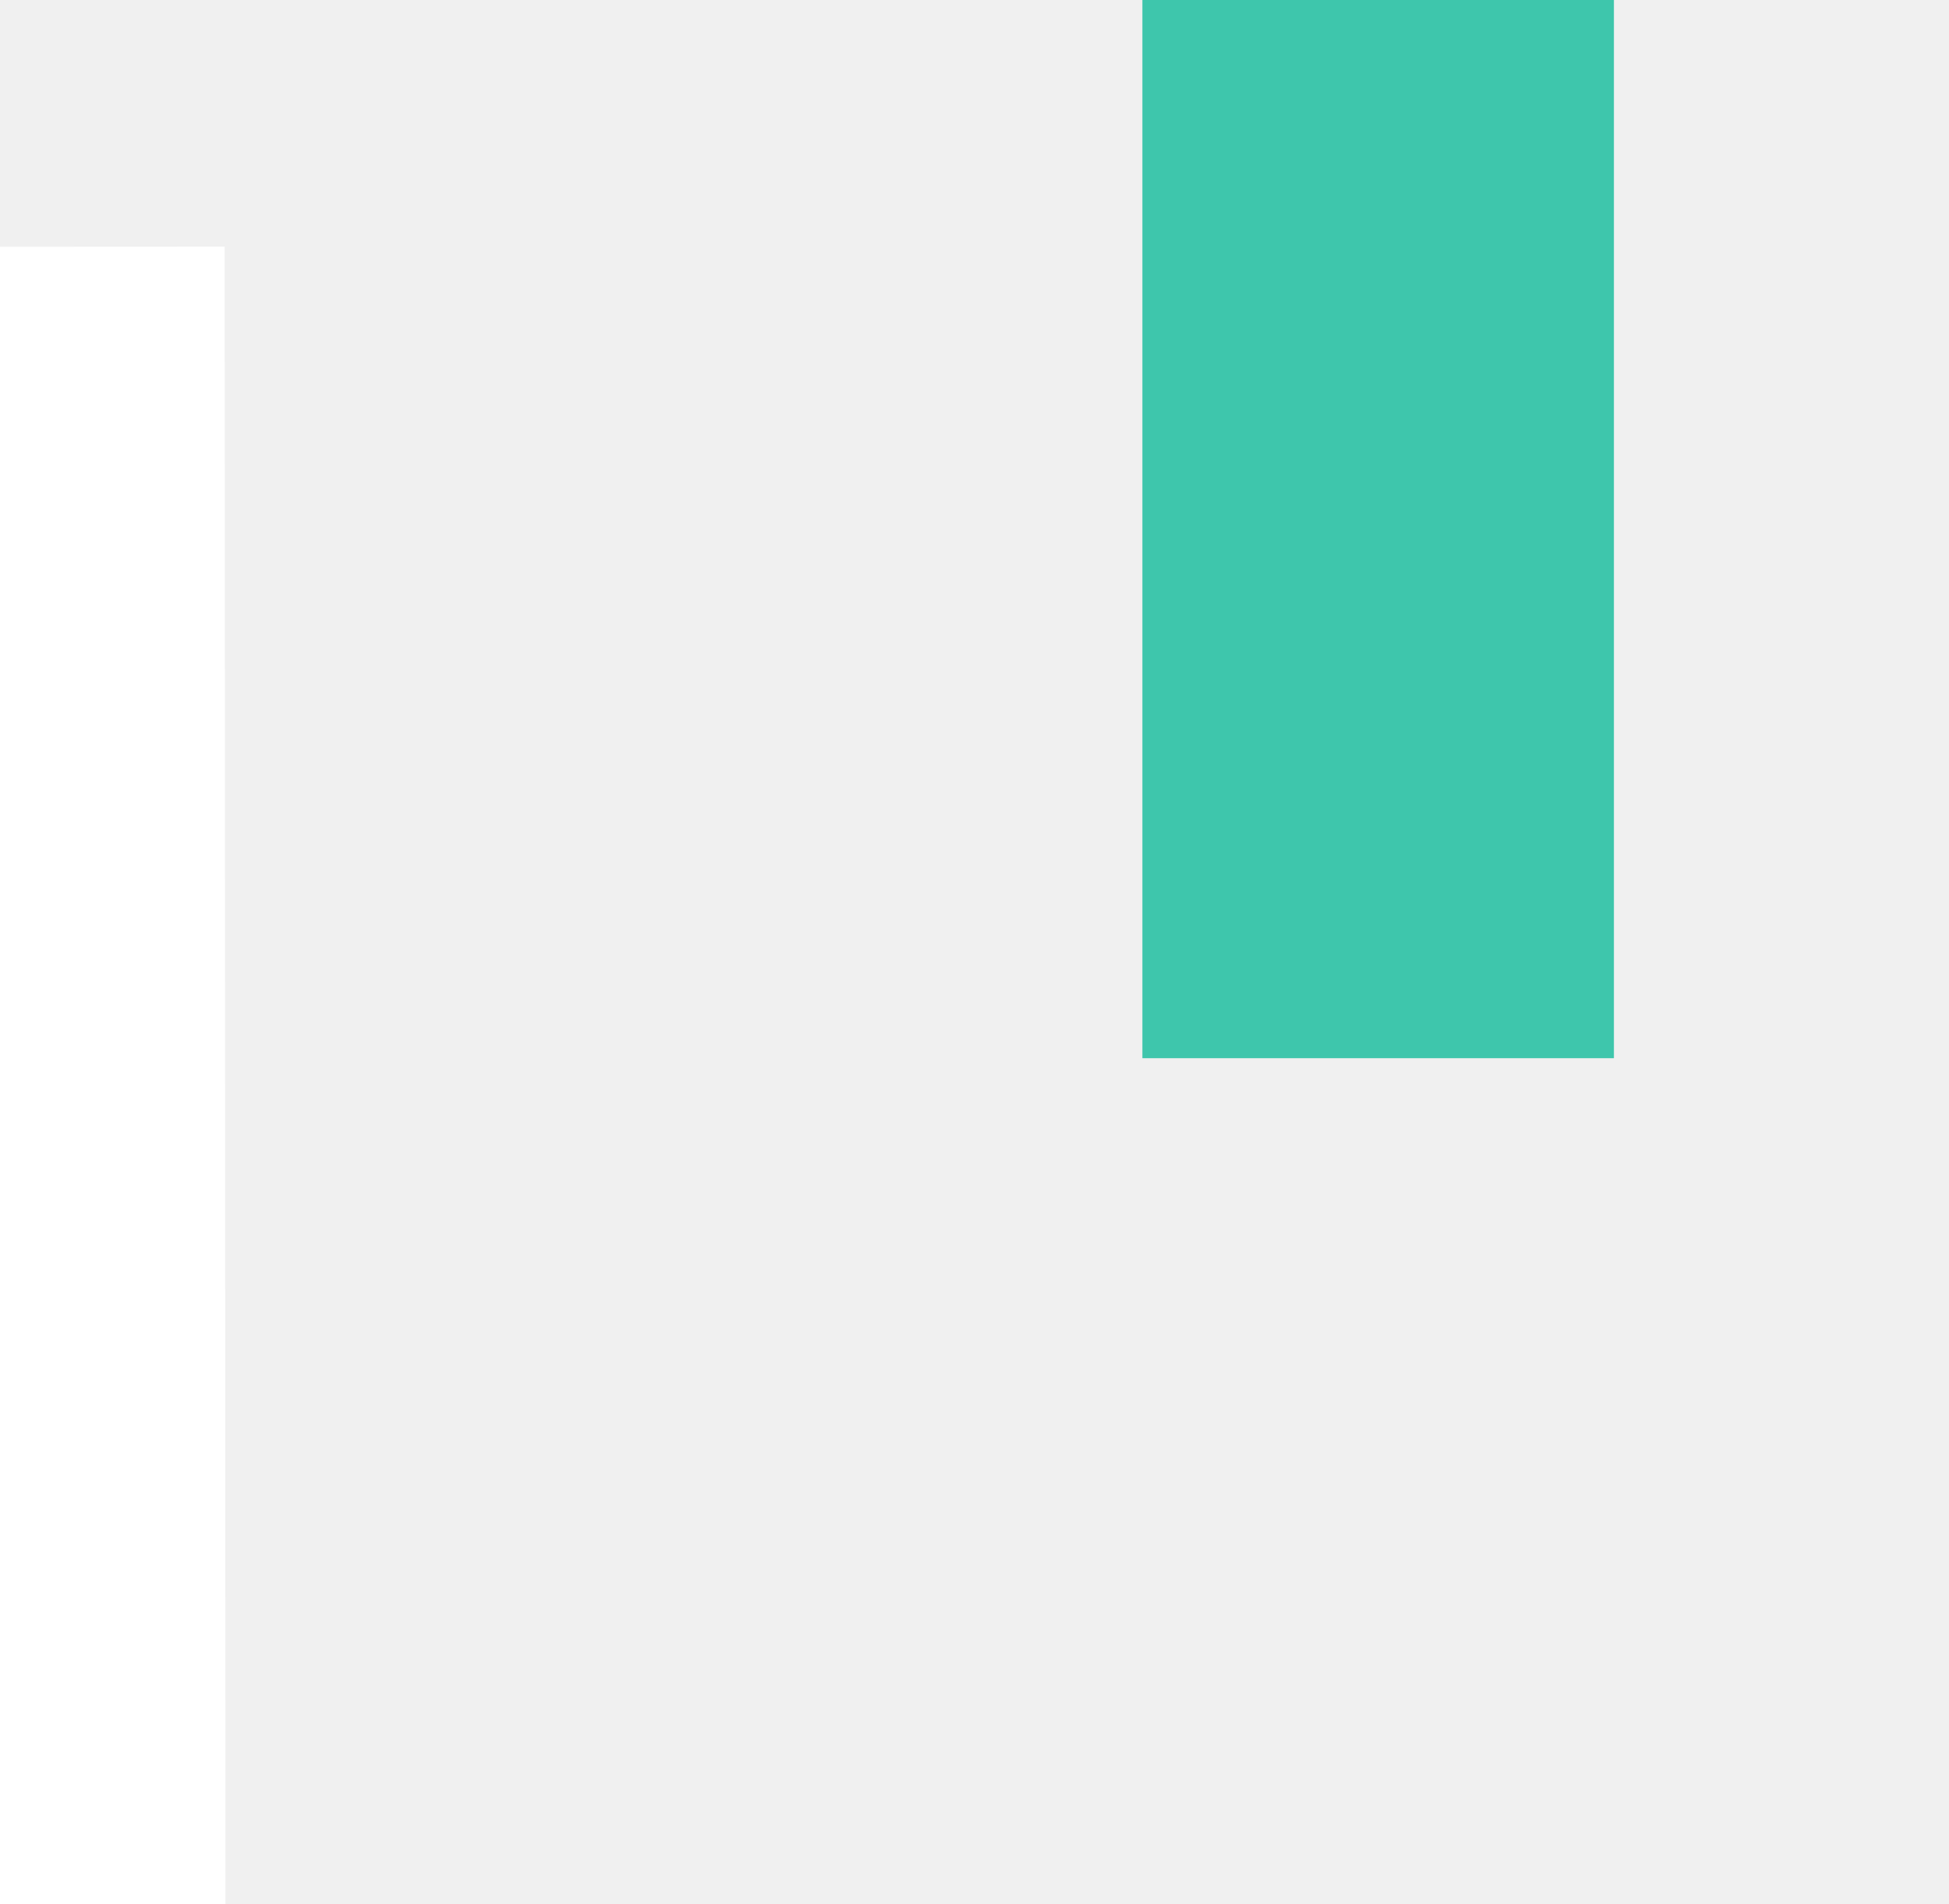
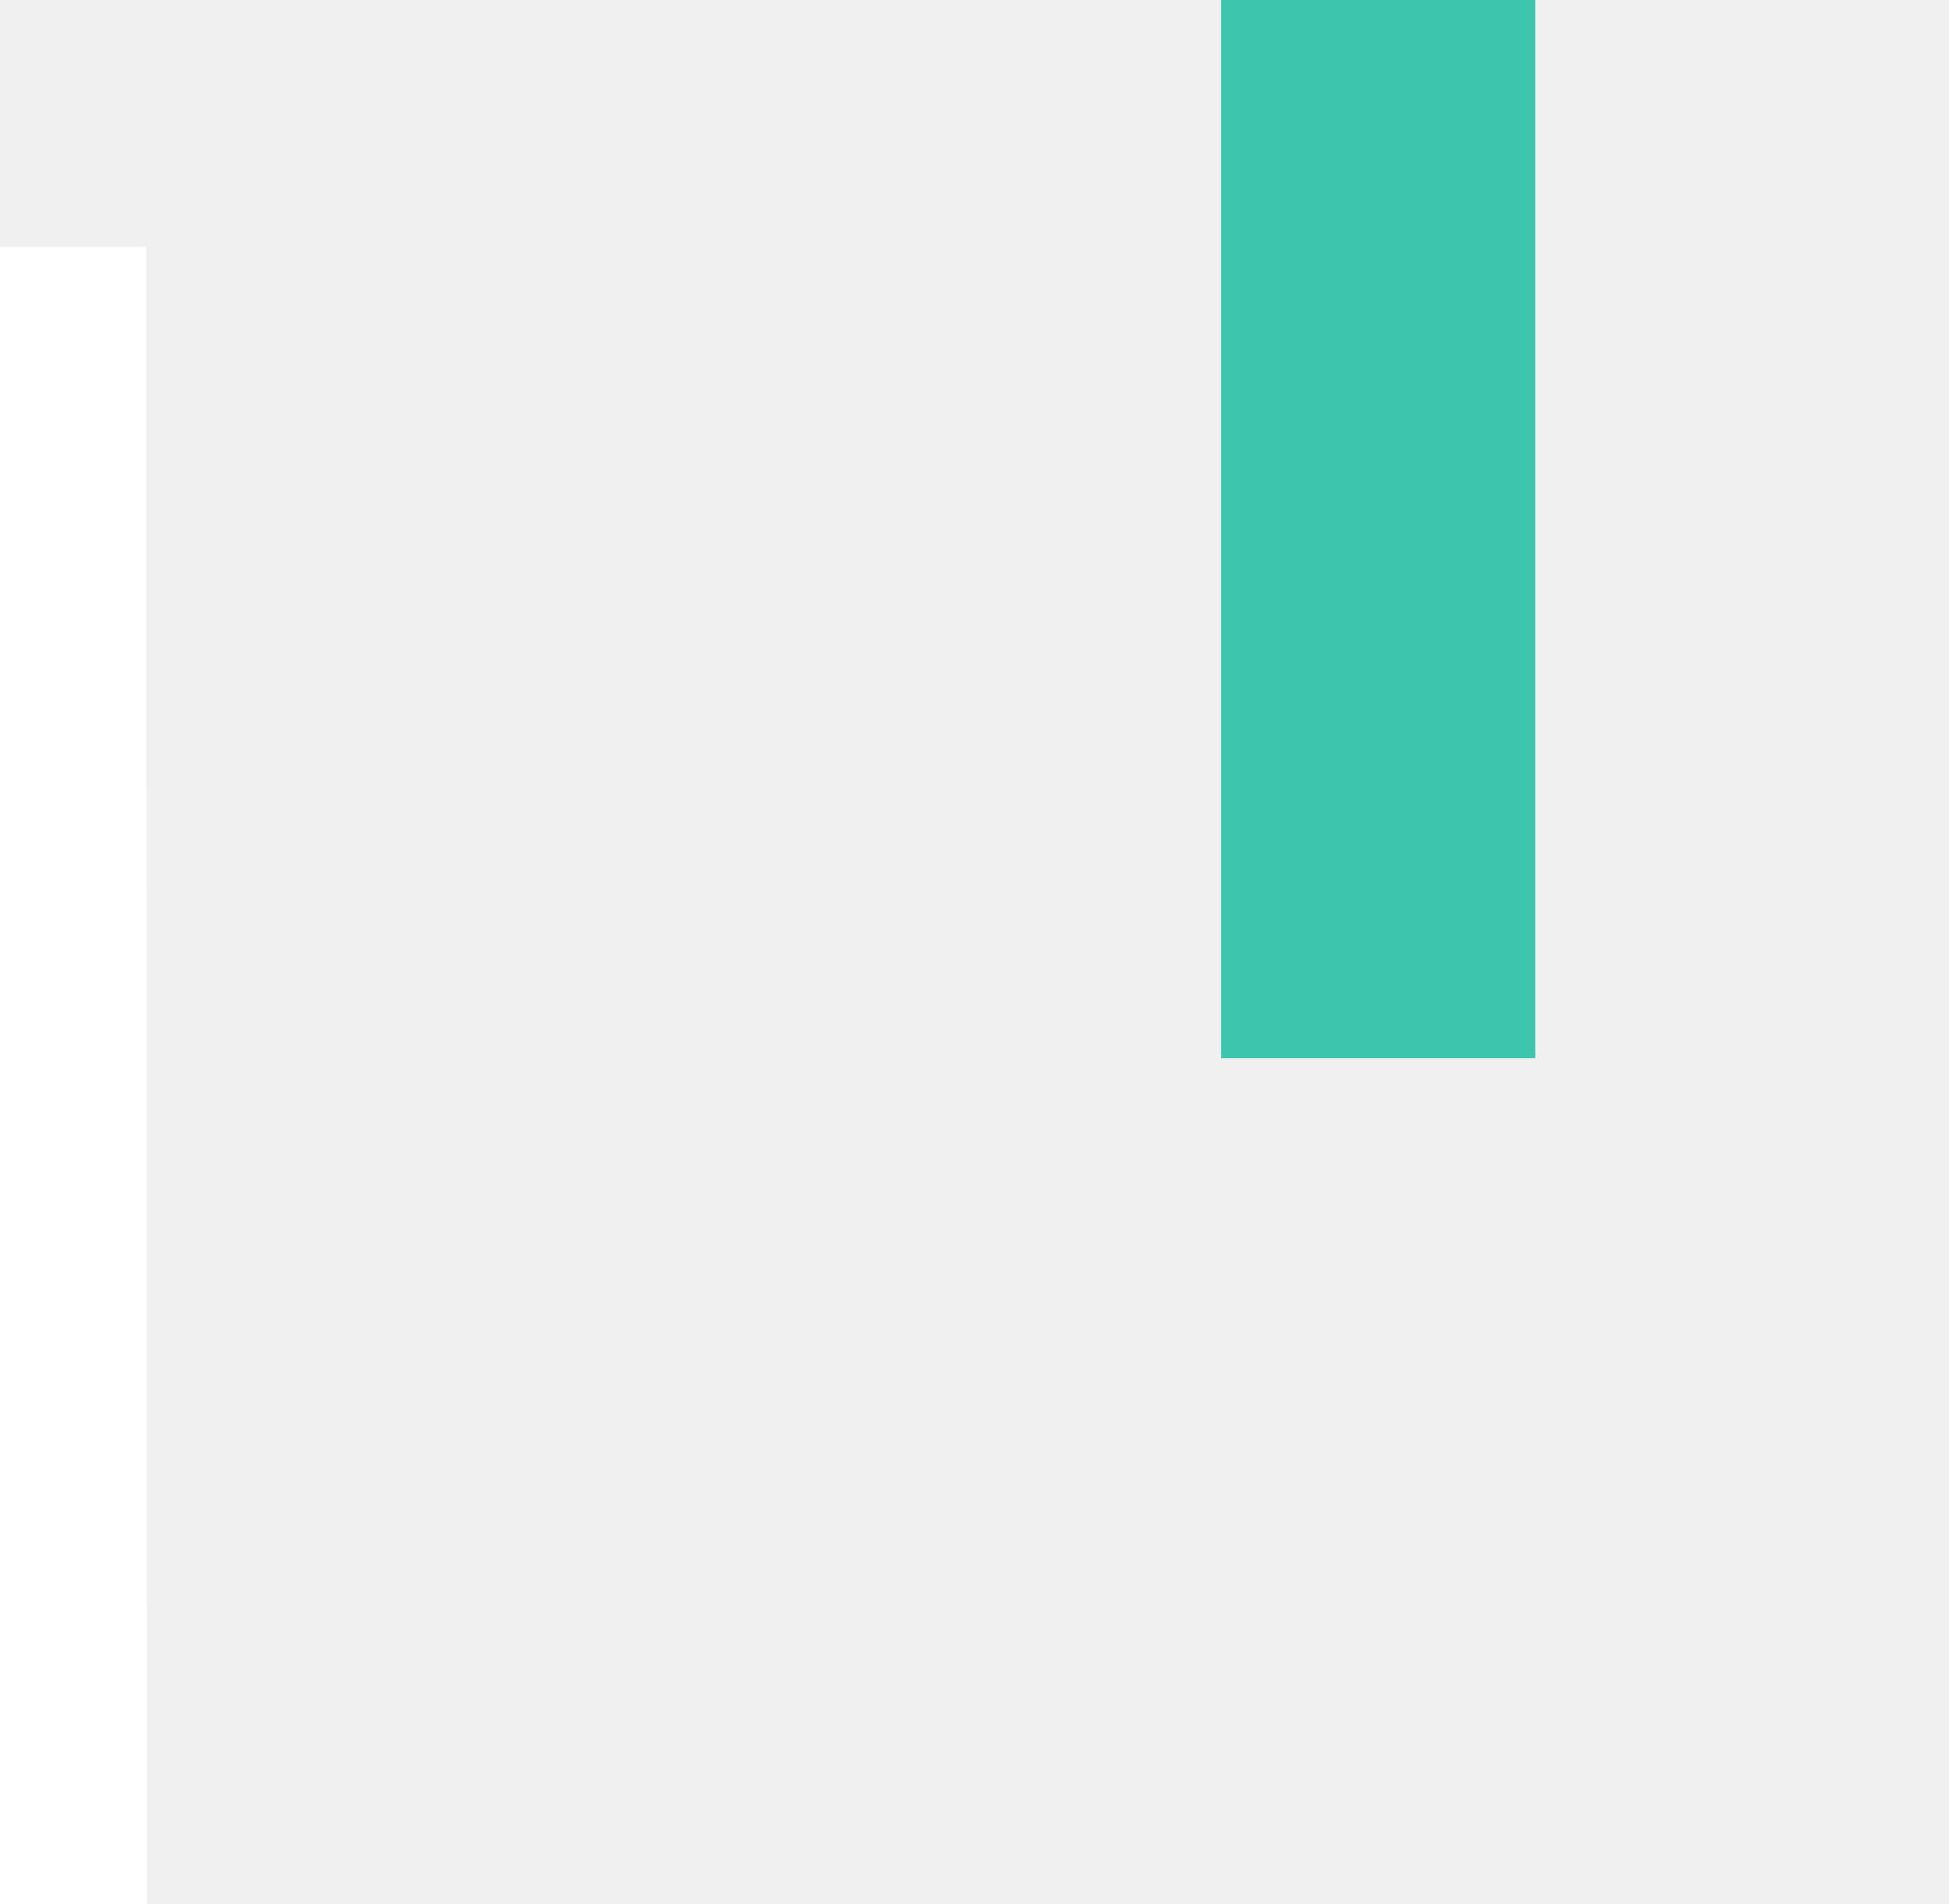
<svg xmlns="http://www.w3.org/2000/svg" id="Layer_2" data-name="Layer 2" viewBox="0 0 12.4 12.11">
  <defs>
    <style>
      .cls-1 {
        fill: none;
        stroke: #3ec6ac;
        transform: rotate(-45deg);
      }

      .cls-1, .cls-2 {
        stroke-miterlimit: 10;
-         stroke-width: 3px;
+         stroke-width: 2px;
        transform-origin: bottom;
        animation: rotate 0.5s forwards;
      }

      .cls-2 {
        fill: #0e0e14;
        stroke: #fff;
        transform: rotate(45deg);
      }

      @keyframes rotate{
        to{
            transform: rotate(0deg);
        }
      }


    </style>
  </defs>
  <g id="Layer_1-2" data-name="Layer 1">
    <line class="cls-1" x1="11.34" y1="1.06" x2="1.44" y2="10.96" />
    <line class="cls-2" x1="1.06" y1="1.16" x2="10.96" y2="11.05" />
  </g>
</svg>
